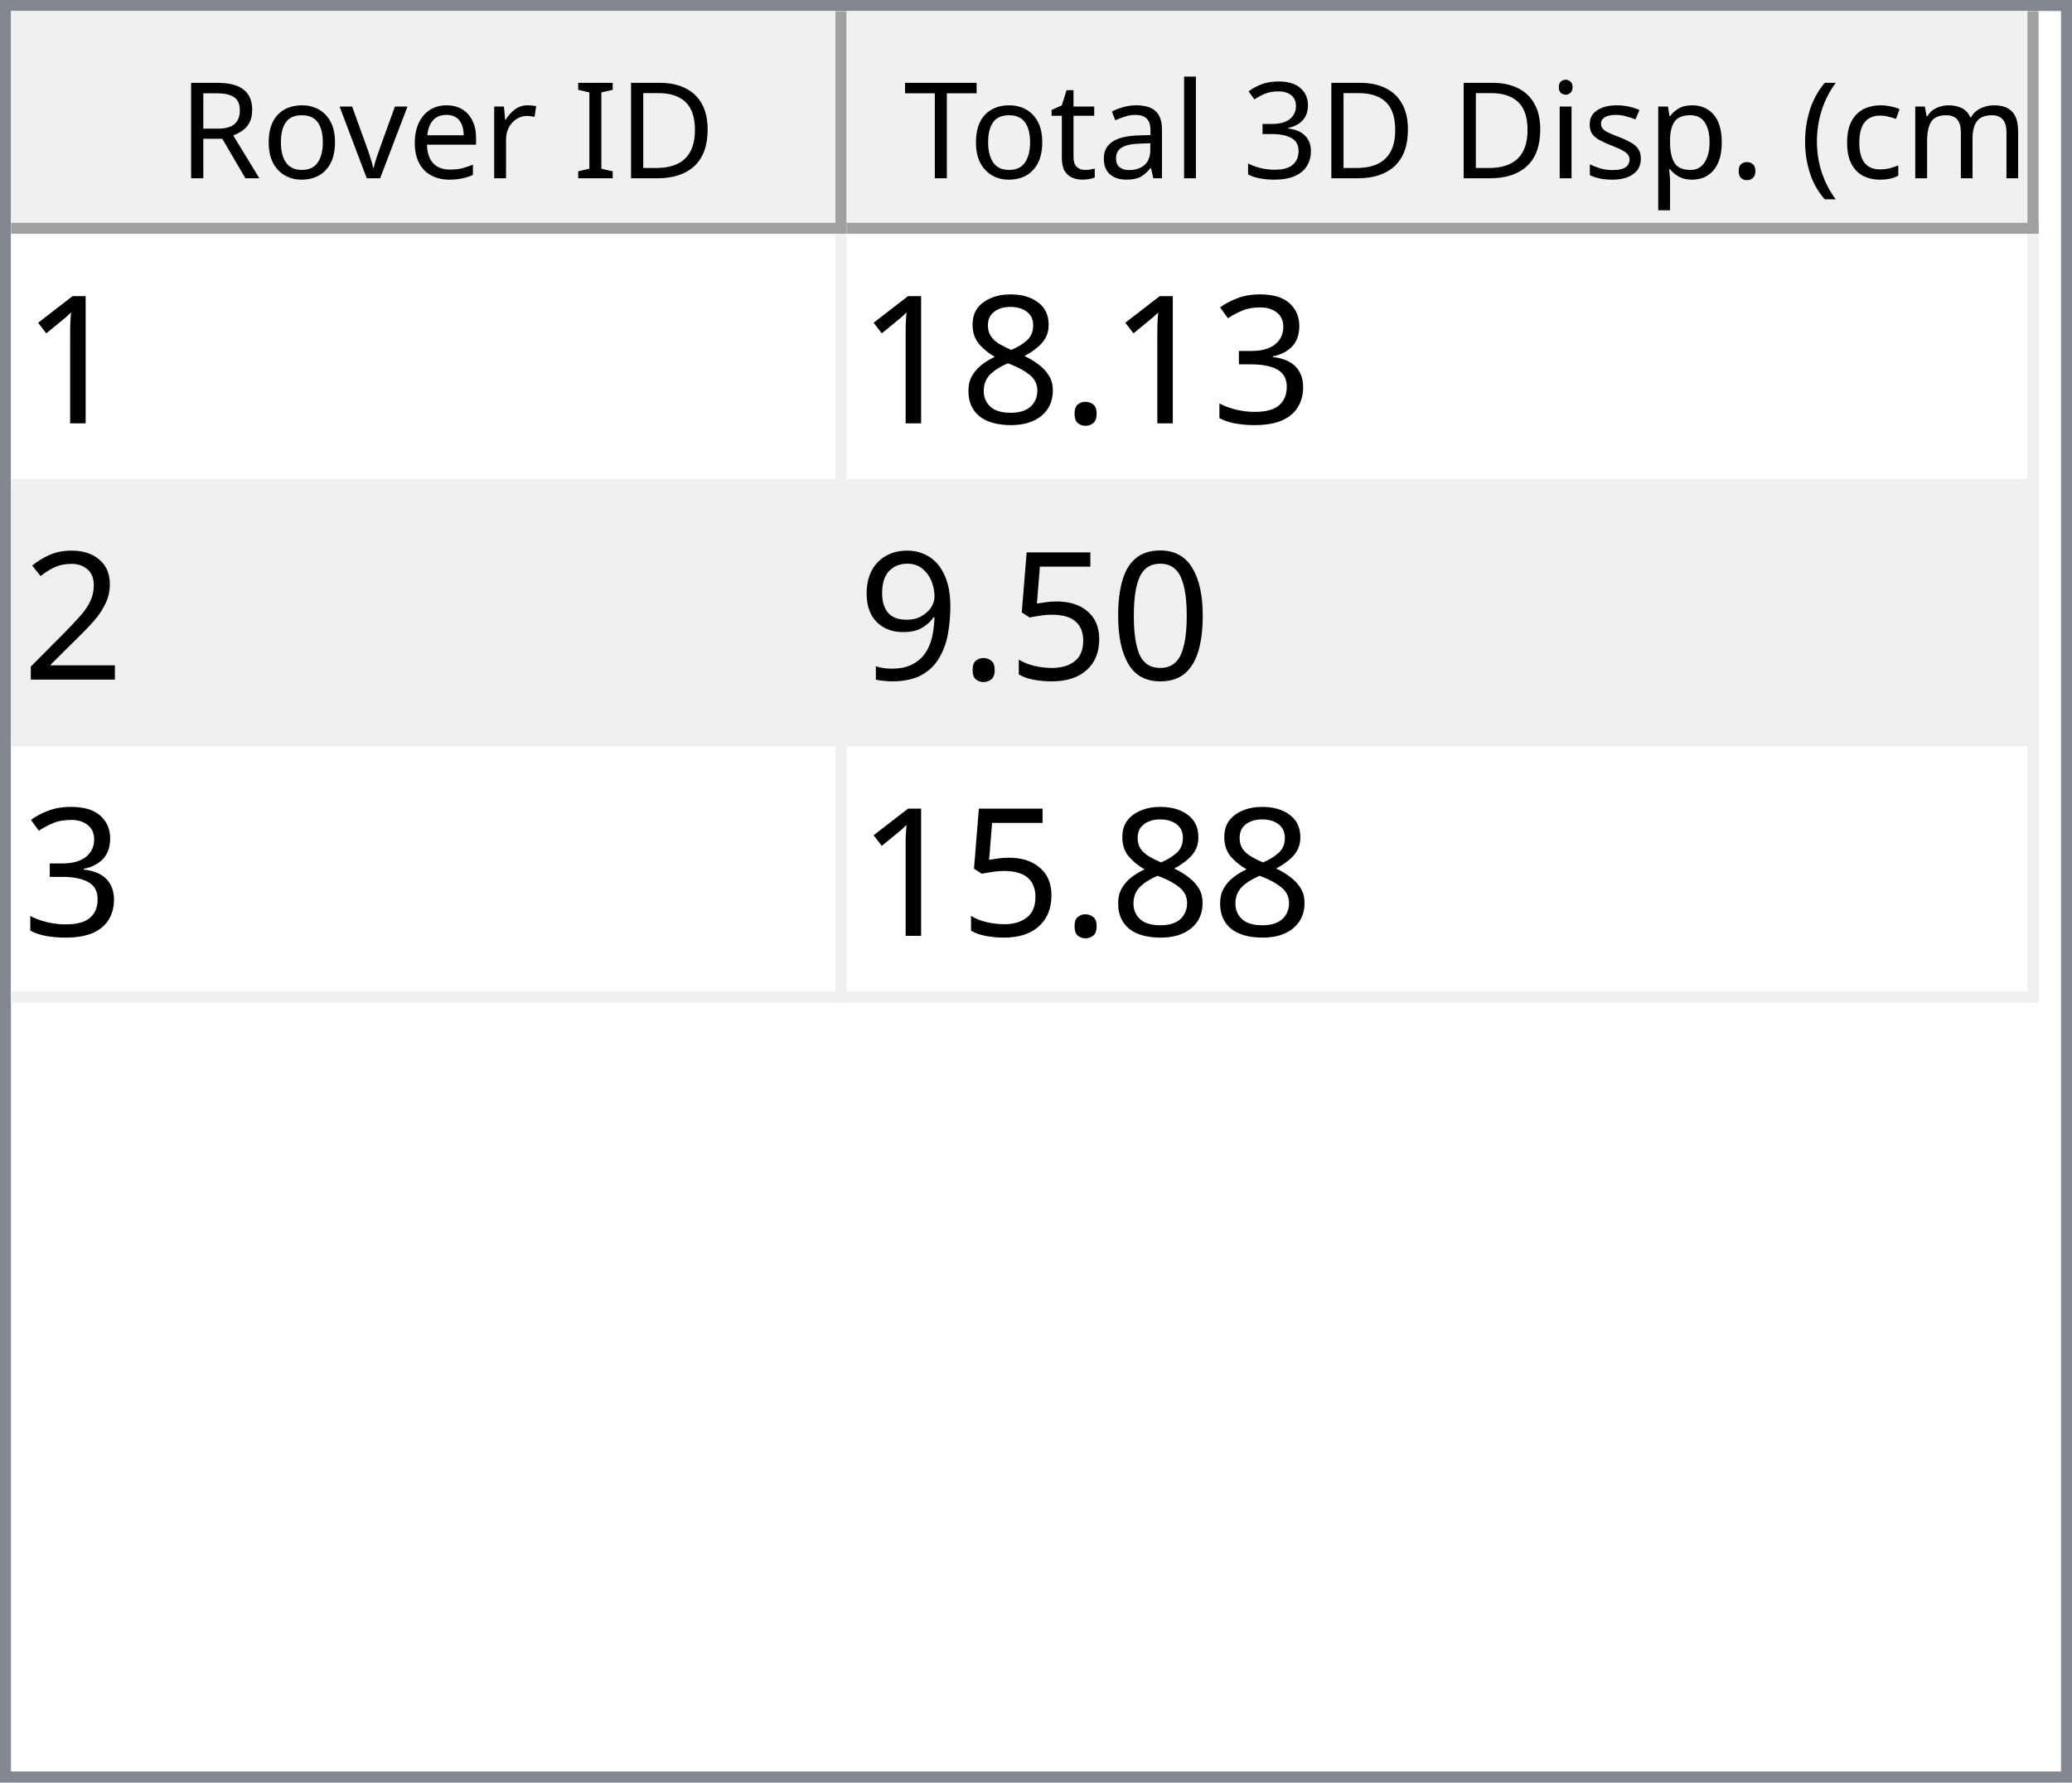
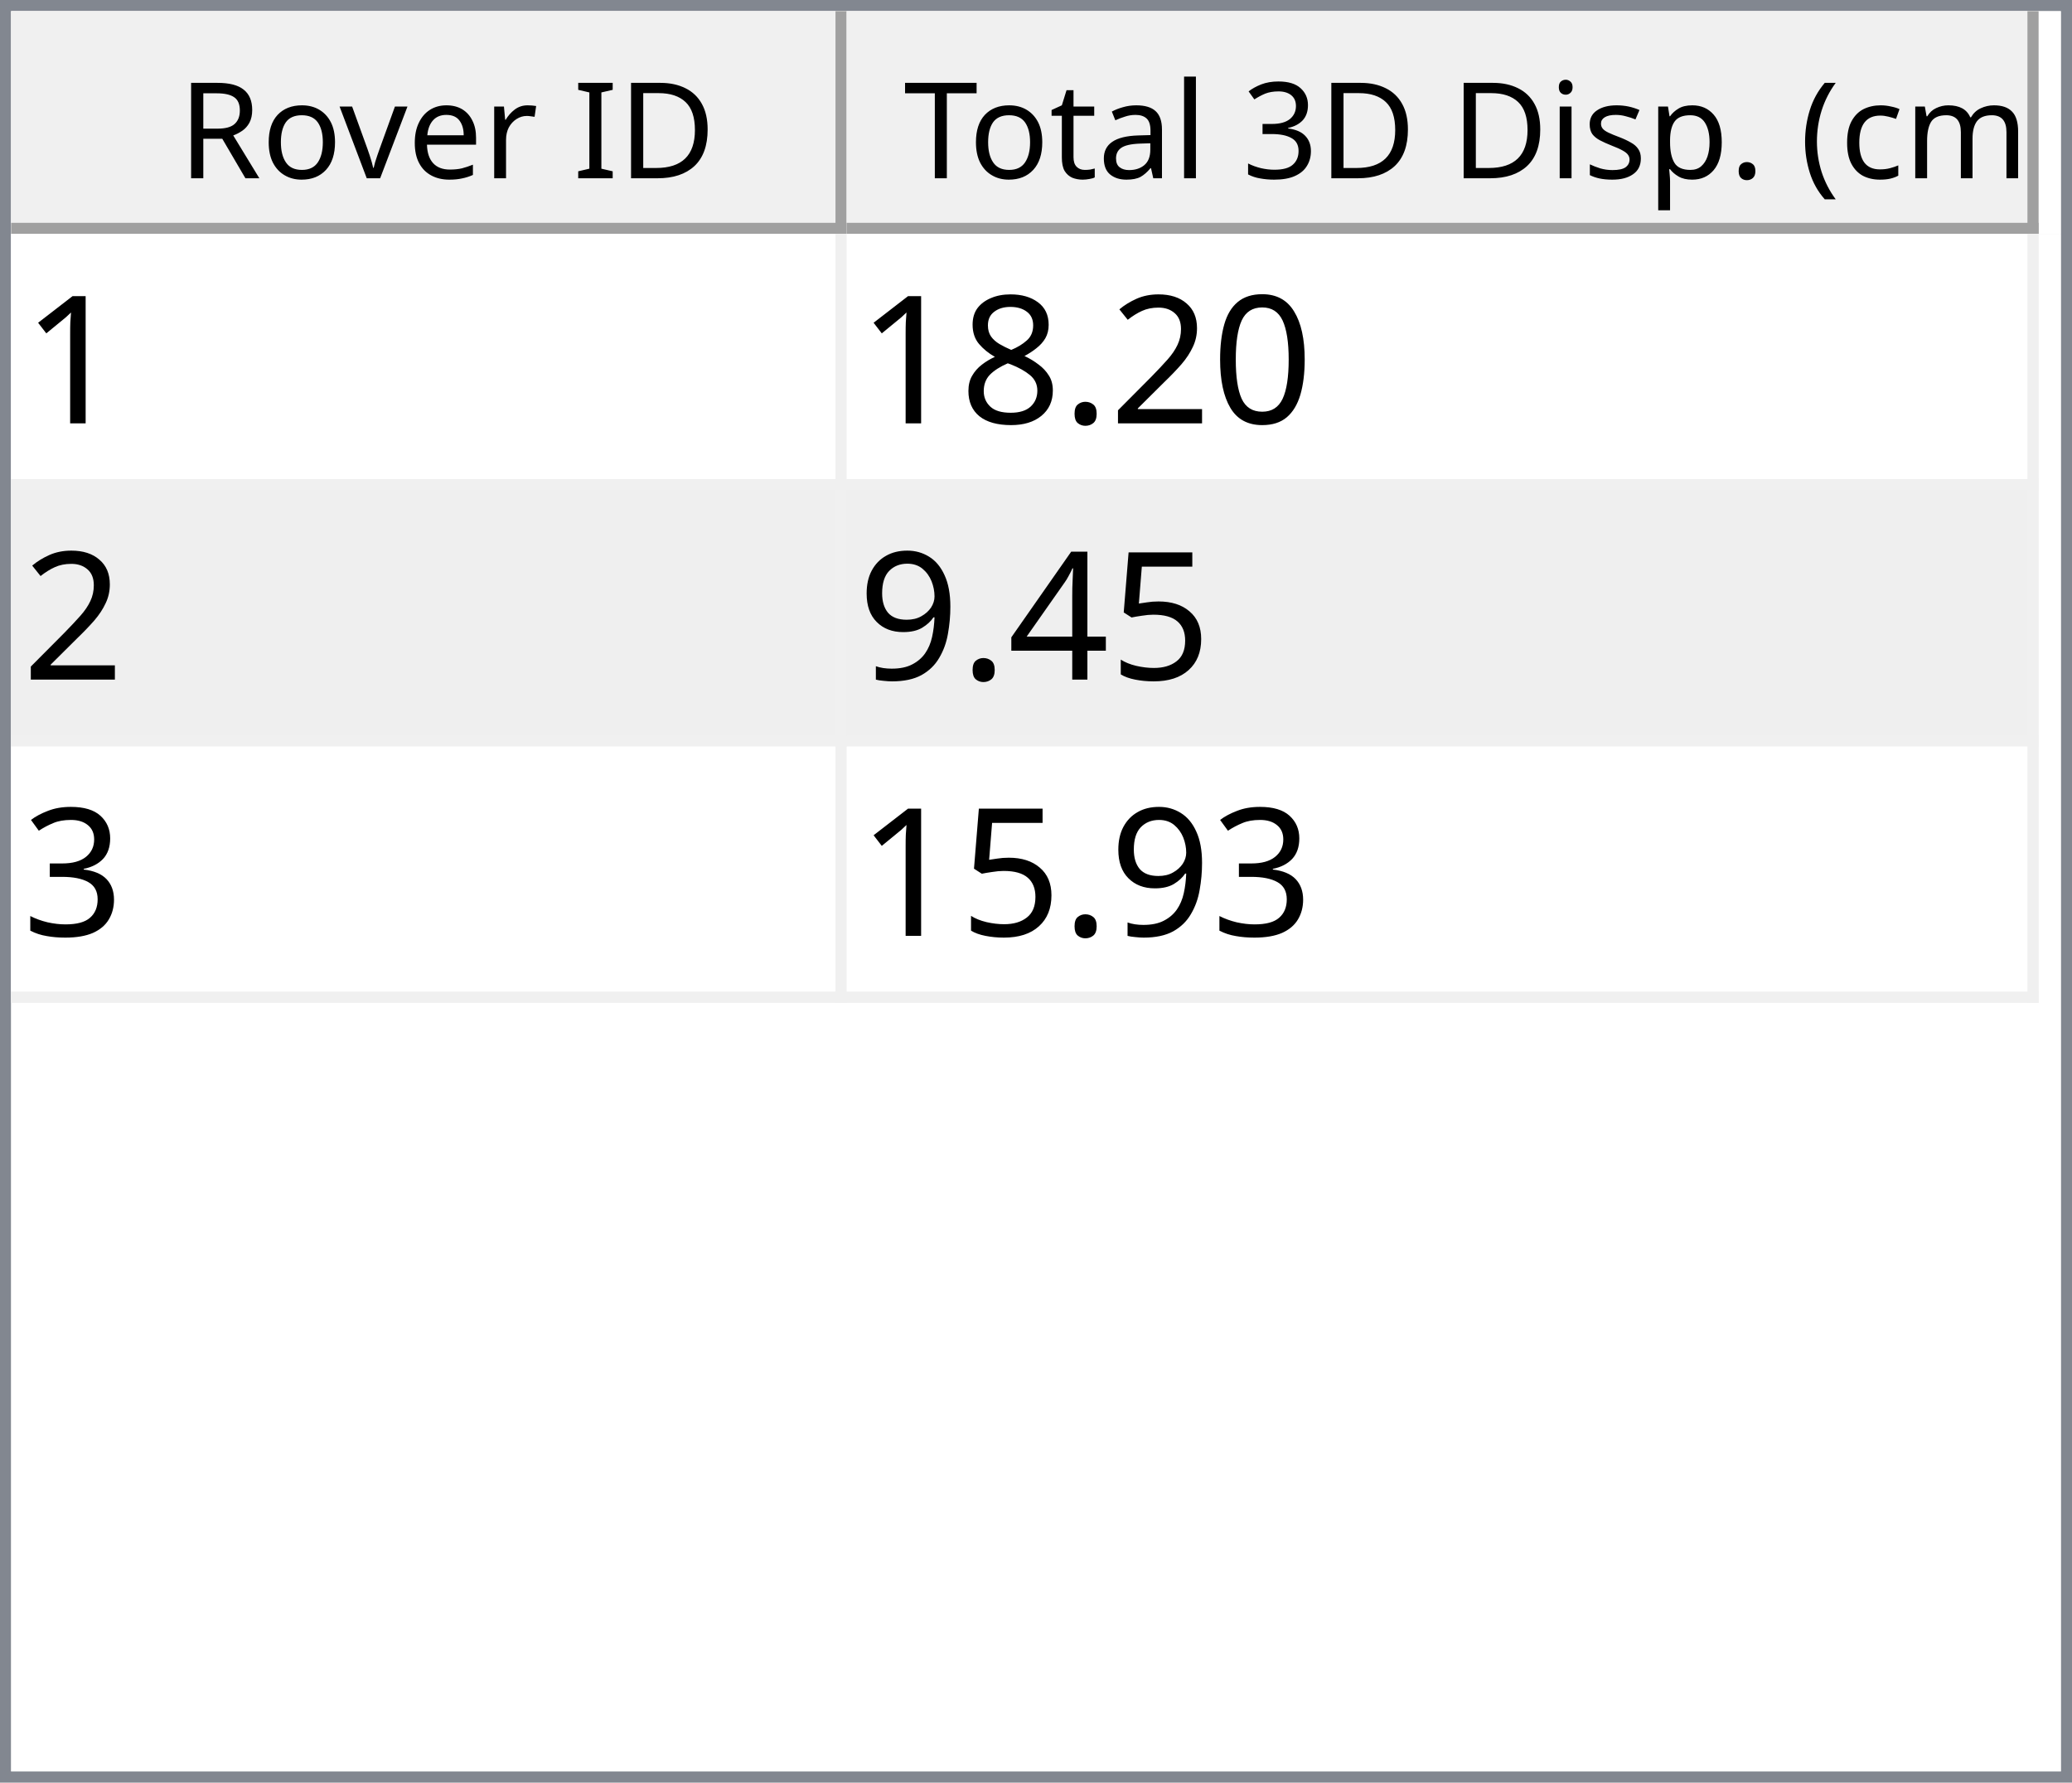
<svg xmlns="http://www.w3.org/2000/svg" style="fill-opacity:1; color-rendering:auto; color-interpolation:auto; text-rendering:auto; stroke:black; stroke-linecap:square; stroke-miterlimit:10; shape-rendering:auto; stroke-opacity:1; fill:black; stroke-dasharray:none; font-weight:normal; stroke-width:1; font-family:'Dialog'; font-style:normal; stroke-linejoin:miter; font-size:12px; stroke-dashoffset:0; image-rendering:auto;" width="186" height="160">
  <defs id="genericDefs" />
  <g>
    <defs id="defs1">
      <clipPath clipPathUnits="userSpaceOnUse" id="clipPath1">
        <path d="M0 0 L186 0 L186 160 L0 160 L0 0 Z" />
      </clipPath>
      <clipPath clipPathUnits="userSpaceOnUse" id="clipPath2">
        <path d="M0 0 L0 160 L186 160 L186 0 Z" />
      </clipPath>
      <clipPath clipPathUnits="userSpaceOnUse" id="clipPath3">
        <path d="M0 0 L0 20 L184 20 L184 0 Z" />
      </clipPath>
      <clipPath clipPathUnits="userSpaceOnUse" id="clipPath4">
        <path d="M0 0 L0 20 L75 20 L75 0 Z" />
      </clipPath>
      <clipPath clipPathUnits="userSpaceOnUse" id="clipPath5">
        <path d="M1 1 L1 19 L74 19 L74 1 Z" />
      </clipPath>
      <clipPath clipPathUnits="userSpaceOnUse" id="clipPath6">
        <path d="M0 0 L0 18 L73 18 L73 0 Z" />
      </clipPath>
      <clipPath clipPathUnits="userSpaceOnUse" id="clipPath7">
        <path d="M-0.5 -0.5 L-0.5 19.5 L74.5 19.5 L74.5 -0.5 Z" />
      </clipPath>
      <clipPath clipPathUnits="userSpaceOnUse" id="clipPath8">
        <path d="M0 0 L0 20 L107 20 L107 0 Z" />
      </clipPath>
      <clipPath clipPathUnits="userSpaceOnUse" id="clipPath9">
        <path d="M1 1 L1 19 L106 19 L106 1 Z" />
      </clipPath>
      <clipPath clipPathUnits="userSpaceOnUse" id="clipPath10">
        <path d="M0 0 L0 18 L105 18 L105 0 Z" />
      </clipPath>
      <clipPath clipPathUnits="userSpaceOnUse" id="clipPath11">
        <path d="M-0.5 -0.5 L-0.5 19.5 L106.5 19.5 L106.5 -0.5 Z" />
      </clipPath>
      <clipPath clipPathUnits="userSpaceOnUse" id="clipPath12">
        <path d="M0 0 L0 138 L184 138 L184 0 Z" />
      </clipPath>
      <clipPath clipPathUnits="userSpaceOnUse" id="clipPath13">
        <path d="M0 0 L0 69 L182 69 L182 0 Z" />
      </clipPath>
      <clipPath clipPathUnits="userSpaceOnUse" id="clipPath14">
        <path d="M-0.5 -0.5 L-0.5 68.5 L181.5 68.5 L181.5 -0.5 Z" />
      </clipPath>
      <clipPath clipPathUnits="userSpaceOnUse" id="clipPath15">
        <path d="M0 0 L0 22 L74 22 L74 0 Z" />
      </clipPath>
      <clipPath clipPathUnits="userSpaceOnUse" id="clipPath16">
        <path d="M0 0 L0 22 L106 22 L106 0 Z" />
      </clipPath>
      <font horiz-adv-x="64.551" id="font1">
        <font-face ascent="107.91" descent="25.098" units-per-em="100" style="font-style:normal; font-family:Segoe UI; font-weight:normal;" />
        <missing-glyph horiz-adv-x="64.551" d="M8.109 0 L8.109 68.266 L56.453 68.266 L56.453 0 L8.109 0 ZM15.328 7.234 L49.219 7.234 L49.219 61.031 L15.328 61.031 L15.328 7.234 Z" />
        <glyph unicode="D" horiz-adv-x="70.117" d="M9.188 0 L9.188 70.016 L28.516 70.016 Q65.531 70.016 65.531 35.891 Q65.531 19.672 55.25 9.836 Q44.969 0 27.734 0 L9.188 0 ZM17.391 62.594 L17.391 7.422 L27.828 7.422 Q41.609 7.422 49.273 14.797 Q56.938 22.172 56.938 35.688 Q56.938 62.594 28.328 62.594 L17.391 62.594 Z" />
        <glyph unicode="I" horiz-adv-x="26.611" d="M17.391 0 L9.188 0 L9.188 70.016 L17.391 70.016 L17.391 0 Z" />
        <glyph unicode=" " horiz-adv-x="27.393" d="" />
        <glyph unicode="r" horiz-adv-x="34.766" d="M34.188 41.891 Q32.078 43.5 28.125 43.5 Q23 43.5 19.555 38.672 Q16.109 33.844 16.109 25.484 L16.109 0 L8.109 0 L8.109 50 L16.109 50 L16.109 39.703 L16.312 39.703 Q18.016 44.969 21.531 47.922 Q25.047 50.875 29.391 50.875 Q32.516 50.875 34.188 50.203 L34.188 41.891 Z" />
        <glyph unicode="e" horiz-adv-x="52.295" d="M48.297 23 L12.984 23 Q13.188 14.656 17.484 10.109 Q21.781 5.562 29.297 5.562 Q37.75 5.562 44.828 11.141 L44.828 3.609 Q38.234 -1.172 27.391 -1.172 Q16.797 -1.172 10.742 5.641 Q4.688 12.453 4.688 24.812 Q4.688 36.469 11.305 43.82 Q17.922 51.172 27.734 51.172 Q37.547 51.172 42.922 44.828 Q48.297 38.484 48.297 27.203 L48.297 23 ZM40.094 29.781 Q40.047 36.719 36.75 40.578 Q33.453 44.438 27.594 44.438 Q21.922 44.438 17.969 40.383 Q14.016 36.328 13.094 29.781 L40.094 29.781 Z" />
        <glyph unicode="v" horiz-adv-x="47.9" d="M47.406 50 L27.484 0 L19.625 0 L0.688 50 L9.469 50 L22.172 13.672 Q23.578 9.672 23.922 6.688 L24.125 6.688 Q24.609 10.453 25.688 13.484 L38.969 50 L47.406 50 Z" />
        <glyph unicode="o" horiz-adv-x="58.594" d="M29 -1.172 Q17.922 -1.172 11.305 5.836 Q4.688 12.844 4.688 24.422 Q4.688 37.016 11.57 44.094 Q18.453 51.172 30.172 51.172 Q41.359 51.172 47.633 44.289 Q53.906 37.406 53.906 25.203 Q53.906 13.234 47.141 6.031 Q40.375 -1.172 29 -1.172 ZM29.594 44.438 Q21.875 44.438 17.383 39.188 Q12.891 33.938 12.891 24.703 Q12.891 15.828 17.43 10.695 Q21.969 5.562 29.594 5.562 Q37.359 5.562 41.531 10.594 Q45.703 15.625 45.703 24.906 Q45.703 34.281 41.531 39.359 Q37.359 44.438 29.594 44.438 Z" />
        <glyph unicode="R" horiz-adv-x="59.814" d="M59.375 0 L49.609 0 L37.891 19.625 Q36.281 22.359 34.766 24.289 Q33.25 26.219 31.664 27.438 Q30.078 28.656 28.25 29.219 Q26.422 29.781 24.125 29.781 L17.391 29.781 L17.391 0 L9.188 0 L9.188 70.016 L30.078 70.016 Q34.672 70.016 38.555 68.867 Q42.438 67.719 45.289 65.375 Q48.141 63.031 49.758 59.547 Q51.375 56.062 51.375 51.375 Q51.375 47.703 50.273 44.656 Q49.172 41.609 47.148 39.211 Q45.125 36.812 42.266 35.133 Q39.406 33.453 35.844 32.516 L35.844 32.328 Q37.594 31.547 38.891 30.547 Q40.188 29.547 41.359 28.18 Q42.531 26.812 43.68 25.078 Q44.828 23.344 46.234 21.047 L59.375 0 ZM17.391 62.594 L17.391 37.203 L28.516 37.203 Q31.594 37.203 34.203 38.133 Q36.812 39.062 38.719 40.797 Q40.625 42.531 41.703 45.047 Q42.781 47.562 42.781 50.688 Q42.781 56.297 39.141 59.445 Q35.5 62.594 28.609 62.594 L17.391 62.594 Z" />
        <glyph unicode=")" horiz-adv-x="30.176" d="M8.297 -15.922 L1.172 -15.922 Q16.406 2.344 16.406 26.812 Q16.406 51.469 1.078 70.016 L8.297 70.016 Q23.531 52.156 23.531 26.703 Q23.531 1.375 8.297 -15.922 Z" />
        <glyph unicode="m" horiz-adv-x="86.133" d="M79.109 0 L71.094 0 L71.094 28.719 Q71.094 37.016 68.531 40.727 Q65.969 44.438 59.906 44.438 Q54.781 44.438 51.195 39.75 Q47.609 35.062 47.609 28.516 L47.609 0 L39.594 0 L39.594 29.688 Q39.594 44.438 28.219 44.438 Q22.953 44.438 19.531 40.016 Q16.109 35.594 16.109 28.516 L16.109 0 L8.109 0 L8.109 50 L16.109 50 L16.109 42.094 L16.312 42.094 Q21.625 51.172 31.844 51.172 Q36.969 51.172 40.773 48.312 Q44.578 45.453 46 40.828 Q51.562 51.172 62.594 51.172 Q79.109 51.172 79.109 30.812 L79.109 0 Z" />
        <glyph unicode="c" horiz-adv-x="46.191" d="M42.188 2.297 Q36.422 -1.172 28.516 -1.172 Q17.828 -1.172 11.258 5.789 Q4.688 12.75 4.688 23.828 Q4.688 36.188 11.766 43.68 Q18.844 51.172 30.672 51.172 Q37.25 51.172 42.281 48.734 L42.281 40.531 Q36.719 44.438 30.375 44.438 Q22.703 44.438 17.797 38.945 Q12.891 33.453 12.891 24.516 Q12.891 15.719 17.508 10.641 Q22.125 5.562 29.891 5.562 Q36.422 5.562 42.188 9.906 L42.188 2.297 Z" />
        <glyph unicode="(" horiz-adv-x="30.176" d="M29.109 -15.922 L21.969 -15.922 Q6.844 1.375 6.844 26.703 Q6.844 52.156 21.969 70.016 L29.203 70.016 Q13.875 51.469 13.875 26.812 Q13.875 2.344 29.109 -15.922 Z" />
        <glyph unicode="." horiz-adv-x="21.68" d="M10.891 -1.078 Q8.641 -1.078 7.055 0.539 Q5.469 2.156 5.469 4.391 Q5.469 6.641 7.055 8.273 Q8.641 9.906 10.891 9.906 Q13.188 9.906 14.797 8.273 Q16.406 6.641 16.406 4.391 Q16.406 2.156 14.797 0.539 Q13.188 -1.078 10.891 -1.078 Z" />
        <glyph unicode="p" horiz-adv-x="58.789" d="M16.312 7.234 L16.109 7.234 L16.109 -23 L8.109 -23 L8.109 50 L16.109 50 L16.109 41.219 L16.312 41.219 Q22.219 51.172 33.594 51.172 Q43.266 51.172 48.688 44.461 Q54.109 37.75 54.109 26.469 Q54.109 13.922 48 6.375 Q41.891 -1.172 31.297 -1.172 Q21.578 -1.172 16.312 7.234 ZM16.109 27.391 L16.109 20.406 Q16.109 14.203 20.141 9.883 Q24.172 5.562 30.375 5.562 Q37.641 5.562 41.773 11.133 Q45.906 16.703 45.906 26.609 Q45.906 34.969 42.047 39.703 Q38.188 44.438 31.594 44.438 Q24.609 44.438 20.359 39.578 Q16.109 34.719 16.109 27.391 Z" />
        <glyph unicode="s" horiz-adv-x="42.432" d="M5.078 1.812 L5.078 10.406 Q11.625 5.562 19.484 5.562 Q30.031 5.562 30.031 12.594 Q30.031 14.594 29.125 15.992 Q28.219 17.391 26.68 18.461 Q25.141 19.531 23.07 20.383 Q21 21.234 18.609 22.172 Q15.281 23.484 12.766 24.828 Q10.25 26.172 8.57 27.859 Q6.891 29.547 6.031 31.695 Q5.172 33.844 5.172 36.719 Q5.172 40.234 6.789 42.945 Q8.406 45.656 11.086 47.484 Q13.766 49.312 17.211 50.242 Q20.656 51.172 24.312 51.172 Q30.812 51.172 35.938 48.922 L35.938 40.828 Q30.422 44.438 23.25 44.438 Q21 44.438 19.195 43.922 Q17.391 43.406 16.094 42.477 Q14.797 41.547 14.086 40.258 Q13.375 38.969 13.375 37.406 Q13.375 35.453 14.086 34.133 Q14.797 32.812 16.164 31.789 Q17.531 30.766 19.484 29.938 Q21.438 29.109 23.922 28.125 Q27.25 26.859 29.883 25.516 Q32.516 24.172 34.375 22.484 Q36.234 20.797 37.234 18.602 Q38.234 16.406 38.234 13.375 Q38.234 9.672 36.602 6.938 Q34.969 4.203 32.234 2.398 Q29.5 0.594 25.93 -0.289 Q22.359 -1.172 18.453 -1.172 Q10.75 -1.172 5.078 1.812 Z" />
        <glyph unicode="i" horiz-adv-x="24.219" d="M12.203 62.703 Q10.062 62.703 8.547 64.164 Q7.031 65.625 7.031 67.875 Q7.031 70.125 8.547 71.609 Q10.062 73.094 12.203 73.094 Q14.406 73.094 15.945 71.609 Q17.484 70.125 17.484 67.875 Q17.484 65.719 15.945 64.211 Q14.406 62.703 12.203 62.703 ZM16.109 0 L8.109 0 L8.109 50 L16.109 50 L16.109 0 Z" />
        <glyph unicode="3" horiz-adv-x="53.906" d="M46.531 19.828 Q46.531 15.094 44.75 11.211 Q42.969 7.328 39.719 4.57 Q36.469 1.812 31.93 0.297 Q27.391 -1.219 21.922 -1.219 Q11.922 -1.219 6 2.594 L6 11.188 Q13.094 5.609 22.219 5.609 Q25.875 5.609 28.828 6.539 Q31.781 7.469 33.906 9.227 Q36.031 10.984 37.18 13.477 Q38.328 15.969 38.328 19.094 Q38.328 32.812 18.797 32.812 L12.984 32.812 L12.984 39.594 L18.5 39.594 Q35.797 39.594 35.797 52.484 Q35.797 64.406 22.609 64.406 Q15.188 64.406 8.688 59.422 L8.688 67.188 Q15.375 71.188 24.609 71.188 Q29 71.188 32.57 69.969 Q36.141 68.75 38.68 66.555 Q41.219 64.359 42.609 61.281 Q44 58.203 44 54.5 Q44 40.672 30.031 36.719 L30.031 36.531 Q33.594 36.141 36.625 34.797 Q39.656 33.453 41.852 31.305 Q44.047 29.156 45.289 26.25 Q46.531 23.344 46.531 19.828 Z" />
        <glyph unicode="l" horiz-adv-x="24.219" d="M16.109 0 L8.109 0 L8.109 74.031 L16.109 74.031 L16.109 0 Z" />
        <glyph unicode="a" horiz-adv-x="50.879" d="M43.891 0 L35.891 0 L35.891 7.812 L35.688 7.812 Q30.469 -1.172 20.312 -1.172 Q12.844 -1.172 8.617 2.781 Q4.391 6.734 4.391 13.281 Q4.391 27.297 20.906 29.594 L35.891 31.688 Q35.891 44.438 25.594 44.438 Q16.547 44.438 9.281 38.281 L9.281 46.484 Q16.656 51.172 26.266 51.172 Q43.891 51.172 43.891 32.516 L43.891 0 ZM35.891 25.297 L23.828 23.641 Q18.266 22.859 15.43 20.875 Q12.594 18.891 12.594 13.875 Q12.594 10.203 15.211 7.883 Q17.828 5.562 22.172 5.562 Q28.125 5.562 32.008 9.742 Q35.891 13.922 35.891 20.312 L35.891 25.297 Z" />
        <glyph unicode="t" horiz-adv-x="33.887" d="M31.297 0.484 Q28.469 -1.078 23.828 -1.078 Q10.688 -1.078 10.688 13.578 L10.688 43.172 L2.094 43.172 L2.094 50 L10.688 50 L10.688 62.203 L18.703 64.797 L18.703 50 L31.297 50 L31.297 43.172 L18.703 43.172 L18.703 14.984 Q18.703 9.969 20.414 7.82 Q22.125 5.672 26.078 5.672 Q29.109 5.672 31.297 7.328 L31.297 0.484 Z" />
        <glyph unicode="T" horiz-adv-x="52.393" d="M50.594 62.594 L30.375 62.594 L30.375 0 L22.172 0 L22.172 62.594 L2 62.594 L2 70.016 L50.594 70.016 L50.594 62.594 Z" />
      </font>
      <font horiz-adv-x="75.0" id="font2">
        <font-face ascent="100.537" descent="21.973" units-per-em="100" style="font-style:normal; font-family:sans-serif; font-weight:normal;" />
        <missing-glyph horiz-adv-x="75.0" d="M12.5 0 L12.5 62.5 L62.5 62.5 L62.5 0 L12.5 0 ZM14.062 1.562 L60.938 1.562 L60.938 60.938 L14.062 60.938 L14.062 1.562 Z" />
        <glyph unicode="1" horiz-adv-x="55.615" d="M37.25 0 L28.469 0 L28.469 56 Q25.297 52.984 20.141 49.953 Q14.984 46.922 10.891 45.406 L10.891 53.906 Q18.266 57.375 23.781 62.305 Q29.297 67.234 31.594 71.875 L37.25 71.875 L37.25 0 Z" />
-         <glyph unicode="3" horiz-adv-x="55.615" d="M4.203 18.891 L12.984 20.062 Q14.5 12.594 18.141 9.297 Q21.781 6 27 6 Q33.203 6 37.477 10.297 Q41.75 14.594 41.75 20.953 Q41.75 27 37.797 30.93 Q33.844 34.859 27.734 34.859 Q25.25 34.859 21.531 33.891 L22.516 41.609 Q23.391 41.5 23.922 41.5 Q29.547 41.5 34.039 44.43 Q38.531 47.359 38.531 53.469 Q38.531 58.297 35.258 61.477 Q31.984 64.656 26.812 64.656 Q21.688 64.656 18.266 61.43 Q14.844 58.203 13.875 51.766 L5.078 53.328 Q6.688 62.156 12.398 67.016 Q18.109 71.875 26.609 71.875 Q32.469 71.875 37.398 69.359 Q42.328 66.844 44.945 62.5 Q47.562 58.156 47.562 53.266 Q47.562 48.641 45.07 44.828 Q42.578 41.016 37.703 38.766 Q44.047 37.312 47.562 32.695 Q51.078 28.078 51.078 21.141 Q51.078 11.766 44.242 5.25 Q37.406 -1.266 26.953 -1.266 Q17.531 -1.266 11.305 4.352 Q5.078 9.969 4.203 18.891 Z" />
+         <glyph unicode="0" horiz-adv-x="55.615" d="M4.156 35.297 Q4.156 48 6.766 55.742 Q9.375 63.484 14.523 67.68 Q19.672 71.875 27.484 71.875 Q33.25 71.875 37.594 69.555 Q41.938 67.234 44.773 62.867 Q47.609 58.5 49.219 52.227 Q50.828 45.953 50.828 35.297 Q50.828 22.703 48.242 14.969 Q45.656 7.234 40.508 3.008 Q35.359 -1.219 27.484 -1.219 Q17.141 -1.219 11.234 6.203 Q4.156 15.141 4.156 35.297 ZM13.188 35.297 Q13.188 17.672 17.312 11.836 Q21.438 6 27.484 6 Q33.547 6 37.672 11.859 Q41.797 17.719 41.797 35.297 Q41.797 52.984 37.672 58.789 Q33.547 64.594 27.391 64.594 Q21.344 64.594 17.719 59.469 Q13.188 52.938 13.188 35.297 Z" />
+         <glyph unicode="2" horiz-adv-x="55.615" d="M50.344 8.453 L50.344 0 L3.031 0 Q2.938 3.172 4.047 6.109 Q5.859 10.938 9.836 15.625 Q13.812 20.312 21.344 26.469 Q33.016 36.031 37.117 41.625 Q41.219 47.219 41.219 52.203 Q41.219 57.422 37.477 61.008 Q33.734 64.594 27.734 64.594 Q21.391 64.594 17.578 60.789 Q13.766 56.984 13.719 50.25 L4.688 51.172 Q5.609 61.281 11.664 66.578 Q17.719 71.875 27.938 71.875 Q38.234 71.875 44.242 66.164 Q50.25 60.453 50.25 52 Q50.25 47.703 48.492 43.555 Q46.734 39.406 42.656 34.812 Q38.578 30.219 29.109 22.219 Q21.188 15.578 18.945 13.211 Q16.703 10.844 15.234 8.453 L50.344 8.453 Z" />
        <glyph unicode="." horiz-adv-x="27.783" d="M9.078 0 L9.078 10.016 L19.094 10.016 L19.094 0 L9.078 0 Z" />
        <glyph unicode="8" horiz-adv-x="55.615" d="M17.672 38.812 Q12.203 40.828 9.57 44.539 Q6.938 48.25 6.938 53.422 Q6.938 61.234 12.555 66.555 Q18.172 71.875 27.484 71.875 Q36.859 71.875 42.578 66.43 Q48.297 60.984 48.297 53.172 Q48.297 48.188 45.68 44.508 Q43.062 40.828 37.75 38.812 Q44.344 36.672 47.781 31.883 Q51.219 27.094 51.219 20.453 Q51.219 11.281 44.727 5.031 Q38.234 -1.219 27.641 -1.219 Q17.047 -1.219 10.547 5.055 Q4.047 11.328 4.047 20.703 Q4.047 27.688 7.594 32.398 Q11.141 37.109 17.672 38.812 ZM15.922 53.719 Q15.922 48.641 19.195 45.414 Q22.469 42.188 27.688 42.188 Q32.766 42.188 36.016 45.383 Q39.266 48.578 39.266 53.219 Q39.266 58.062 35.914 61.359 Q32.562 64.656 27.594 64.656 Q22.562 64.656 19.242 61.43 Q15.922 58.203 15.922 53.719 ZM13.094 20.656 Q13.094 16.891 14.875 13.375 Q16.656 9.859 20.172 7.93 Q23.688 6 27.734 6 Q34.031 6 38.133 10.055 Q42.234 14.109 42.234 20.359 Q42.234 26.703 38.016 30.859 Q33.797 35.016 27.438 35.016 Q21.234 35.016 17.164 30.914 Q13.094 26.812 13.094 20.656 Z" />
-         <glyph unicode="2" horiz-adv-x="55.615" d="M50.344 8.453 L50.344 0 L3.031 0 Q2.938 3.172 4.047 6.109 Q5.859 10.938 9.836 15.625 Q13.812 20.312 21.344 26.469 Q33.016 36.031 37.117 41.625 Q41.219 47.219 41.219 52.203 Q41.219 57.422 37.477 61.008 Q33.734 64.594 27.734 64.594 Q21.391 64.594 17.578 60.789 Q13.766 56.984 13.719 50.25 L4.688 51.172 Q5.609 61.281 11.664 66.578 Q17.719 71.875 27.938 71.875 Q38.234 71.875 44.242 66.164 Q50.25 60.453 50.25 52 Q50.25 47.703 48.492 43.555 Q46.734 39.406 42.656 34.812 Q38.578 30.219 29.109 22.219 Q21.188 15.578 18.945 13.211 Q16.703 10.844 15.234 8.453 L50.344 8.453 Z" />
-         <glyph unicode="0" horiz-adv-x="55.615" d="M4.156 35.297 Q4.156 48 6.766 55.742 Q9.375 63.484 14.523 67.68 Q19.672 71.875 27.484 71.875 Q33.25 71.875 37.594 69.555 Q41.938 67.234 44.773 62.867 Q47.609 58.5 49.219 52.227 Q50.828 45.953 50.828 35.297 Q50.828 22.703 48.242 14.969 Q45.656 7.234 40.508 3.008 Q35.359 -1.219 27.484 -1.219 Q17.141 -1.219 11.234 6.203 Q4.156 15.141 4.156 35.297 ZM13.188 35.297 Q13.188 17.672 17.312 11.836 Q21.438 6 27.484 6 Q33.547 6 37.672 11.859 Q41.797 17.719 41.797 35.297 Q41.797 52.984 37.672 58.789 Q33.547 64.594 27.391 64.594 Q21.344 64.594 17.719 59.469 Q13.188 52.938 13.188 35.297 Z" />
        <glyph unicode="5" horiz-adv-x="55.615" d="M4.156 18.75 L13.375 19.531 Q14.406 12.797 18.141 9.398 Q21.875 6 27.156 6 Q33.5 6 37.891 10.789 Q42.281 15.578 42.281 23.484 Q42.281 31 38.062 35.352 Q33.844 39.703 27 39.703 Q22.75 39.703 19.336 37.773 Q15.922 35.844 13.969 32.766 L5.719 33.844 L12.641 70.609 L48.25 70.609 L48.25 62.203 L19.672 62.203 L15.828 42.969 Q22.266 47.469 29.344 47.469 Q38.719 47.469 45.164 40.969 Q51.609 34.469 51.609 24.266 Q51.609 14.547 45.953 7.469 Q39.062 -1.219 27.156 -1.219 Q17.391 -1.219 11.211 4.25 Q5.031 9.719 4.156 18.75 Z" />
+         <glyph unicode="4" horiz-adv-x="55.615" d="M32.328 0 L32.328 17.141 L1.266 17.141 L1.266 25.203 L33.938 71.578 L41.109 71.578 L41.109 25.203 L50.781 25.203 L50.781 17.141 L41.109 17.141 L41.109 0 L32.328 0 ZM32.328 25.203 L32.328 57.469 L9.906 25.203 L32.328 25.203 Z" />
        <glyph unicode="9" horiz-adv-x="55.615" d="M5.469 16.547 L13.922 17.328 Q14.984 11.375 18.016 8.688 Q21.047 6 25.781 6 Q29.828 6 32.883 7.859 Q35.938 9.719 37.891 12.82 Q39.844 15.922 41.164 21.195 Q42.484 26.469 42.484 31.938 Q42.484 32.516 42.438 33.688 Q39.797 29.5 35.234 26.883 Q30.672 24.266 25.344 24.266 Q16.453 24.266 10.305 30.711 Q4.156 37.156 4.156 47.703 Q4.156 58.594 10.578 65.234 Q17 71.875 26.656 71.875 Q33.641 71.875 39.43 68.117 Q45.219 64.359 48.219 57.398 Q51.219 50.438 51.219 37.25 Q51.219 23.531 48.242 15.406 Q45.266 7.281 39.383 3.031 Q33.5 -1.219 25.594 -1.219 Q17.188 -1.219 11.867 3.445 Q6.547 8.109 5.469 16.547 ZM41.453 48.141 Q41.453 55.719 37.43 60.156 Q33.406 64.594 27.734 64.594 Q21.875 64.594 17.531 59.812 Q13.188 55.031 13.188 47.406 Q13.188 40.578 17.312 36.305 Q21.438 32.031 27.484 32.031 Q33.594 32.031 37.523 36.305 Q41.453 40.578 41.453 48.141 Z" />
+         <glyph unicode="3" horiz-adv-x="55.615" d="M4.203 18.891 L12.984 20.062 Q14.5 12.594 18.141 9.297 Q21.781 6 27 6 Q33.203 6 37.477 10.297 Q41.75 14.594 41.75 20.953 Q41.75 27 37.797 30.93 Q33.844 34.859 27.734 34.859 Q25.25 34.859 21.531 33.891 L22.516 41.609 Q23.391 41.5 23.922 41.5 Q29.547 41.5 34.039 44.43 Q38.531 47.359 38.531 53.469 Q38.531 58.297 35.258 61.477 Q31.984 64.656 26.812 64.656 Q21.688 64.656 18.266 61.43 Q14.844 58.203 13.875 51.766 L5.078 53.328 Q6.688 62.156 12.398 67.016 Q18.109 71.875 26.609 71.875 Q32.469 71.875 37.398 69.359 Q42.328 66.844 44.945 62.5 Q47.562 58.156 47.562 53.266 Q47.562 48.641 45.07 44.828 Q42.578 41.016 37.703 38.766 Q44.047 37.312 47.562 32.695 Q51.078 28.078 51.078 21.141 Q51.078 11.766 44.242 5.25 Q37.406 -1.266 26.953 -1.266 Q17.531 -1.266 11.305 4.352 Q5.078 9.969 4.203 18.891 Z" />
      </font>
    </defs>
    <g style="fill:white; stroke:white;">
      <rect x="0" y="0" width="186" style="clip-path:url(#clipPath1); stroke:none;" height="160" />
    </g>
    <g style="fill:white; text-rendering:optimizeSpeed; color-rendering:optimizeSpeed; image-rendering:optimizeSpeed; shape-rendering:crispEdges; stroke:white; color-interpolation:sRGB;">
      <rect x="0" width="186" height="160" y="0" style="stroke:none;" />
      <path style="stroke:none;" d="M0 160 L186 160 L186 0 L0 0 Z" />
    </g>
    <g style="fill:rgb(240,240,240); font-family:'Segoe UI'; stroke:rgb(240,240,240);">
      <rect x="0" y="0" width="186" style="clip-path:url(#clipPath2); stroke:none;" height="160" />
    </g>
    <g style="fill:rgb(130,135,144); font-family:'Segoe UI'; stroke:rgb(130,135,144);">
      <path d="M0 0 L186 0 L186 160 L0 160 L0 0 ZM1 1 L185 1 L185 159 L1 159 L1 1 Z" style="fill-rule:evenodd; clip-path:url(#clipPath2); stroke:none;" />
    </g>
    <g style="fill:white; font-family:'Segoe UI'; stroke:white;" transform="translate(1,1)">
      <rect x="0" y="0" width="184" style="clip-path:url(#clipPath3); stroke:none;" height="20" />
    </g>
    <g style="fill:rgb(240,240,240); font-family:'Segoe UI'; stroke:rgb(240,240,240);" transform="translate(1,1)">
      <rect x="0" y="0" width="75" style="clip-path:url(#clipPath4); stroke:none;" height="20" />
    </g>
    <g style="font-family:'Segoe UI';" transform="translate(2,2)">
      <text x="14" xml:space="preserve" y="14" style="clip-path:url(#clipPath6); stroke:none;">Rover ID</text>
    </g>
    <g style="fill:rgb(160,160,160); font-family:'Segoe UI'; stroke:rgb(160,160,160); stroke-linejoin:bevel;" transform="translate(1.5,1.5)">
      <line x1="74" x2="74" y1="0" style="fill:none; clip-path:url(#clipPath7);" y2="19" />
    </g>
    <g style="fill:rgb(160,160,160); font-family:'Segoe UI'; stroke:rgb(160,160,160); stroke-linejoin:bevel;" transform="matrix(1,0,0,1,1,1) translate(0.5,0.5)">
      <line x1="0" x2="74" y1="19" style="fill:none; clip-path:url(#clipPath7);" y2="19" />
    </g>
    <g style="fill:rgb(240,240,240); font-family:'Segoe UI'; stroke:rgb(240,240,240);" transform="translate(76,1)">
      <rect x="0" y="0" width="107" style="clip-path:url(#clipPath8); stroke:none;" height="20" />
    </g>
    <g style="font-family:'Segoe UI';" transform="translate(77,2)">
      <text x="1" xml:space="preserve" y="14" style="clip-path:url(#clipPath10); stroke:none;"> Total 3D Disp. (cm)</text>
    </g>
    <g style="fill:rgb(160,160,160); font-family:'Segoe UI'; stroke:rgb(160,160,160); stroke-linejoin:bevel;" transform="translate(76.5,1.5)">
      <line x1="106" x2="106" y1="0" style="fill:none; clip-path:url(#clipPath11);" y2="19" />
    </g>
    <g style="fill:rgb(160,160,160); font-family:'Segoe UI'; stroke:rgb(160,160,160); stroke-linejoin:bevel;" transform="matrix(1,0,0,1,76,1) translate(0.5,0.5)">
      <line x1="0" x2="106" y1="19" style="fill:none; clip-path:url(#clipPath11);" y2="19" />
    </g>
    <g style="fill:white; font-family:'Segoe UI'; stroke:white;" transform="translate(1,21)">
      <rect x="0" y="0" width="184" style="clip-path:url(#clipPath12); stroke:none;" height="138" />
    </g>
    <g style="fill:rgb(240,240,240); font-size:16px; font-family:sans-serif; stroke:rgb(240,240,240);" transform="translate(1,21)">
      <rect x="0" y="0" width="182" style="clip-path:url(#clipPath13); stroke:none;" height="69" />
      <line transform="translate(0.5,0.5)" x1="0" x2="181" y1="22" style="clip-path:url(#clipPath14); fill:none; stroke-linejoin:bevel;" y2="22" />
    </g>
    <g transform="matrix(1,0,0,1,1,21) translate(0.5,0.5)" style="fill:rgb(240,240,240); font-size:16px; font-family:sans-serif; stroke:rgb(240,240,240); stroke-linejoin:bevel;">
      <line x1="0" x2="181" y1="45" style="fill:none; clip-path:url(#clipPath14);" y2="45" />
    </g>
    <g transform="matrix(1,0,0,1,1,21) translate(0.5,0.5)" style="fill:rgb(240,240,240); font-size:16px; font-family:sans-serif; stroke:rgb(240,240,240); stroke-linejoin:bevel;">
      <line x1="0" x2="181" y1="68" style="fill:none; clip-path:url(#clipPath14);" y2="68" />
    </g>
    <g transform="matrix(1,0,0,1,1,21) translate(0.5,0.5)" style="fill:rgb(240,240,240); font-size:16px; font-family:sans-serif; stroke:rgb(240,240,240); stroke-linejoin:bevel;">
      <line x1="74" x2="74" y1="0" style="fill:none; clip-path:url(#clipPath14);" y2="68" />
    </g>
    <g transform="matrix(1,0,0,1,1,21) translate(0.5,0.5)" style="fill:rgb(240,240,240); font-size:16px; font-family:sans-serif; stroke:rgb(240,240,240); stroke-linejoin:bevel;">
      <line x1="181" x2="181" y1="0" style="fill:none; clip-path:url(#clipPath14);" y2="68" />
    </g>
    <g style="fill:white; font-size:16px; font-family:sans-serif; stroke:white;" transform="matrix(1,0,0,1,1,21)">
      <rect x="0" y="0" width="74" style="clip-path:url(#clipPath15); stroke:none;" height="22" />
      <text x="1" y="17" style="fill:black; clip-path:url(#clipPath15); stroke:none;" xml:space="preserve">1</text>
    </g>
    <g style="fill:white; font-size:16px; font-family:sans-serif; stroke:white;" transform="matrix(1,0,0,1,1,21) translate(75,0)">
      <rect x="0" y="0" width="106" style="clip-path:url(#clipPath16); stroke:none;" height="22" />
-       <text x="1" y="17" style="fill:black; clip-path:url(#clipPath16); stroke:none;" xml:space="preserve">18.13</text>
+       <text x="1" y="17" style="fill:black; clip-path:url(#clipPath16); stroke:none;" xml:space="preserve">18.20</text>
    </g>
    <g style="fill:rgb(239,239,239); font-size:16px; font-family:sans-serif; stroke:rgb(239,239,239);" transform="matrix(1,0,0,1,1,21) translate(0,23)">
      <rect x="0" y="0" width="74" style="clip-path:url(#clipPath15); stroke:none;" height="22" />
      <text x="1" y="17" style="fill:black; clip-path:url(#clipPath15); stroke:none;" xml:space="preserve">2</text>
    </g>
    <g style="fill:rgb(239,239,239); font-size:16px; font-family:sans-serif; stroke:rgb(239,239,239);" transform="matrix(1,0,0,1,1,21) translate(75,23)">
      <rect x="0" y="0" width="106" style="clip-path:url(#clipPath16); stroke:none;" height="22" />
-       <text x="1" y="17" style="fill:black; clip-path:url(#clipPath16); stroke:none;" xml:space="preserve">9.50</text>
+       <text x="1" y="17" style="fill:black; clip-path:url(#clipPath16); stroke:none;" xml:space="preserve">9.45</text>
    </g>
    <g style="fill:white; font-size:16px; font-family:sans-serif; stroke:white;" transform="matrix(1,0,0,1,1,21) translate(0,46)">
      <rect x="0" y="0" width="74" style="clip-path:url(#clipPath15); stroke:none;" height="22" />
      <text x="1" y="17" style="fill:black; clip-path:url(#clipPath15); stroke:none;" xml:space="preserve">3</text>
    </g>
    <g style="fill:white; font-size:16px; font-family:sans-serif; stroke:white;" transform="matrix(1,0,0,1,1,21) translate(75,46)">
      <rect x="0" y="0" width="106" style="clip-path:url(#clipPath16); stroke:none;" height="22" />
-       <text x="1" y="17" style="fill:black; clip-path:url(#clipPath16); stroke:none;" xml:space="preserve">15.88</text>
+       <text x="1" y="17" style="fill:black; clip-path:url(#clipPath16); stroke:none;" xml:space="preserve">15.93</text>
    </g>
  </g>
</svg>
